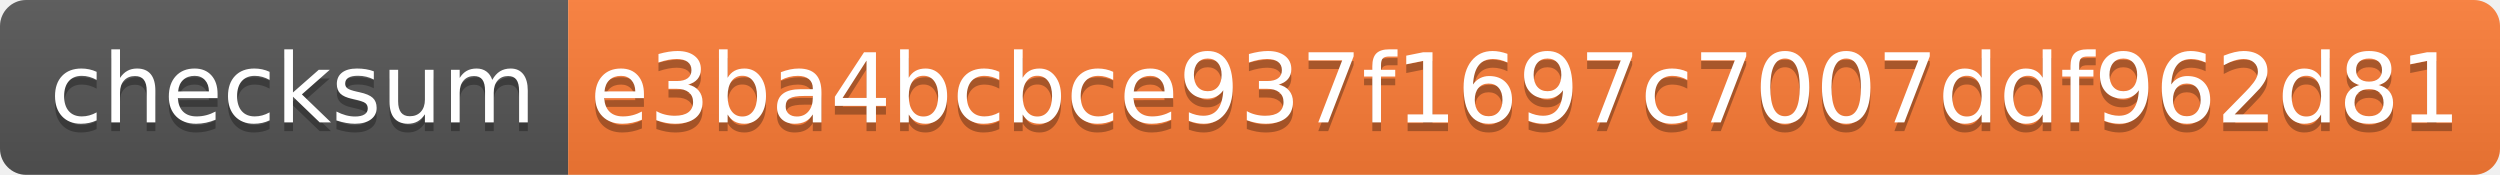
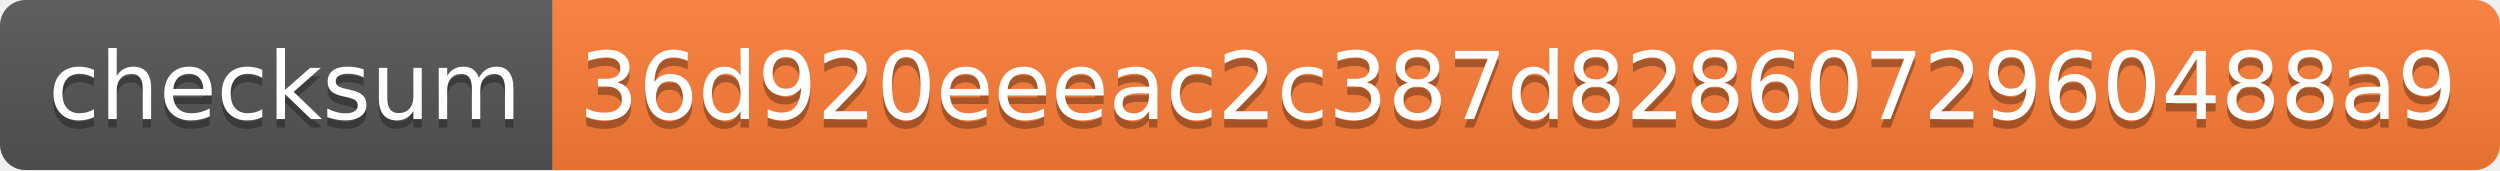
- <svg xmlns="http://www.w3.org/2000/svg" width="286" height="20" role="img" aria-label="checksum: e3ba4bcbce937f1697c7007ddf962d81">
+ <svg xmlns="http://www.w3.org/2000/svg" width="294" height="20" role="img" aria-label="checksum: 36d920eeeac2c387d8286072960488a9">
  <linearGradient id="s" x2="0" y2="100%">
    <stop offset="0" stop-color="#bbb" stop-opacity=".1" />
    <stop offset="1" stop-opacity=".1" />
  </linearGradient>
  <clipPath id="r">
-     <rect width="286" height="20" rx="3" fill="#fff" />
+     <rect width="294" height="20" rx="3" fill="#fff" />
  </clipPath>
  <g clip-path="url(#r)">
    <rect width="65" height="20" fill="#555" />
-     <rect x="65" width="221" height="20" fill="#fe7d37" />
-     <rect width="286" height="20" fill="url(#s)" />
+     <rect x="65" width="229" height="20" fill="#fe7d37" />
+     <rect width="294" height="20" fill="url(#s)" />
  </g>
  <g fill="#fff" text-anchor="middle" font-family="Verdana,Geneva,DejaVu Sans,sans-serif" text-rendering="geometricPrecision" font-size="110">
    <text aria-hidden="true" x="335" y="150" fill="#010101" fill-opacity=".3" transform="scale(.1)" textLength="550">checksum</text>
    <text x="335" y="140" transform="scale(.1)" fill="#fff" textLength="550">checksum</text>
-     <text aria-hidden="true" x="1745" y="150" fill="#010101" fill-opacity=".3" transform="scale(.1)" textLength="2110">e3ba4bcbce937f1697c7007ddf962d81</text>
-     <text x="1745" y="140" transform="scale(.1)" fill="#fff" textLength="2110">e3ba4bcbce937f1697c7007ddf962d81</text>
+     <text aria-hidden="true" x="1785" y="150" fill="#010101" fill-opacity=".3" transform="scale(.1)" textLength="2190">36d920eeeac2c387d8286072960488a9</text>
+     <text x="1785" y="140" transform="scale(.1)" fill="#fff" textLength="2190">36d920eeeac2c387d8286072960488a9</text>
  </g>
</svg>
